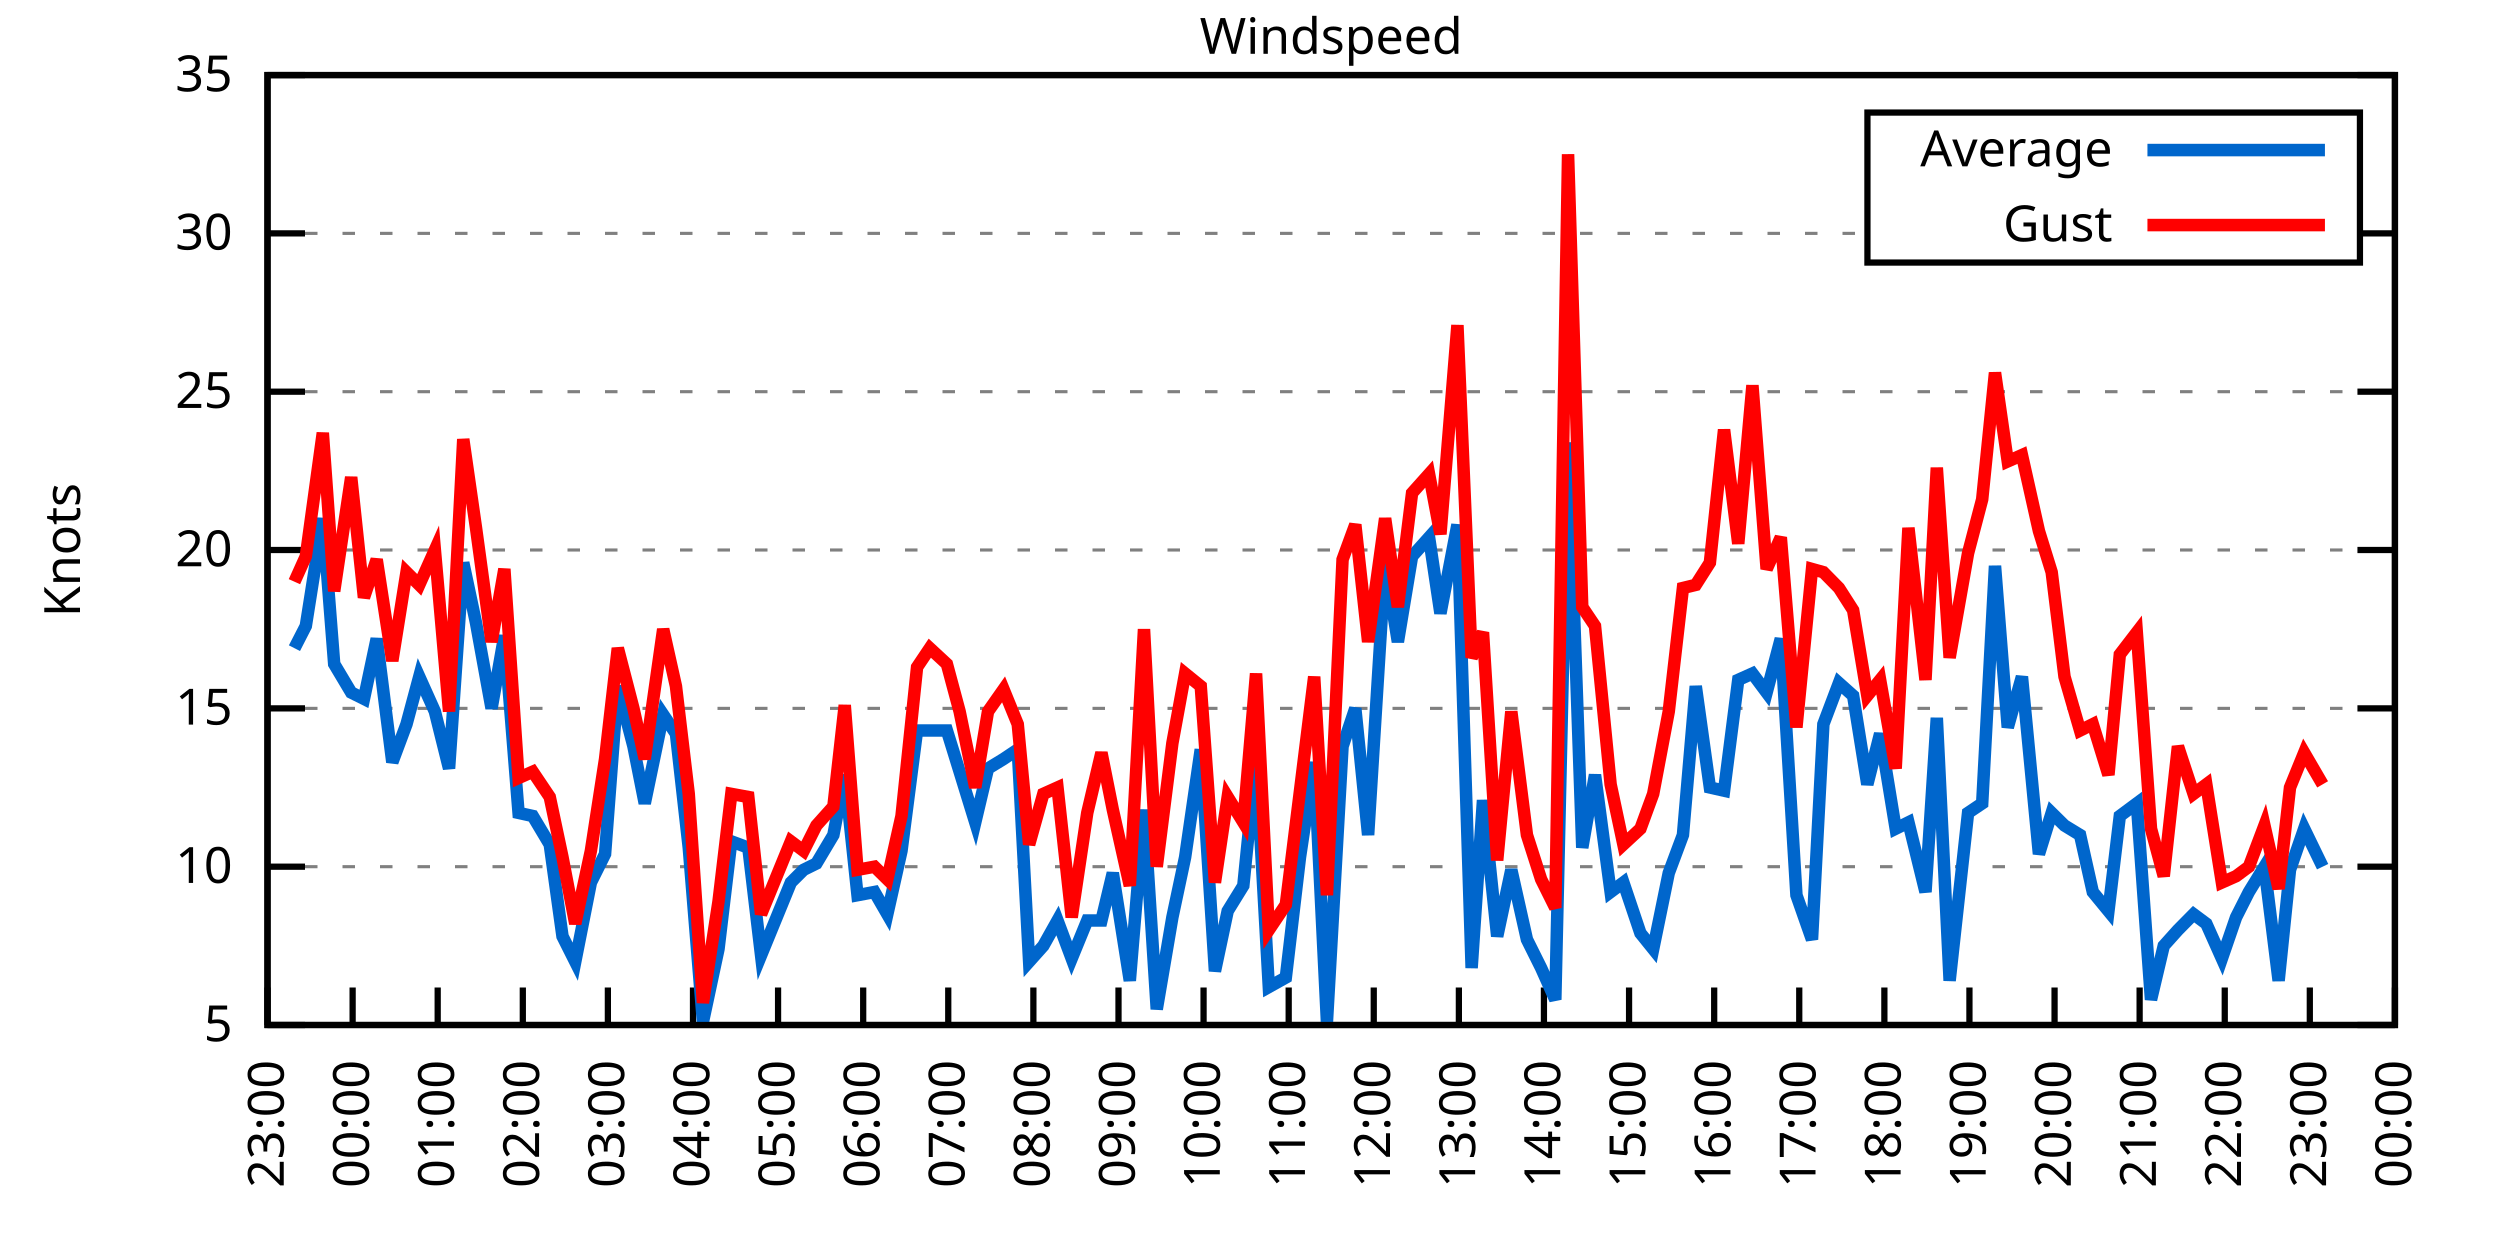
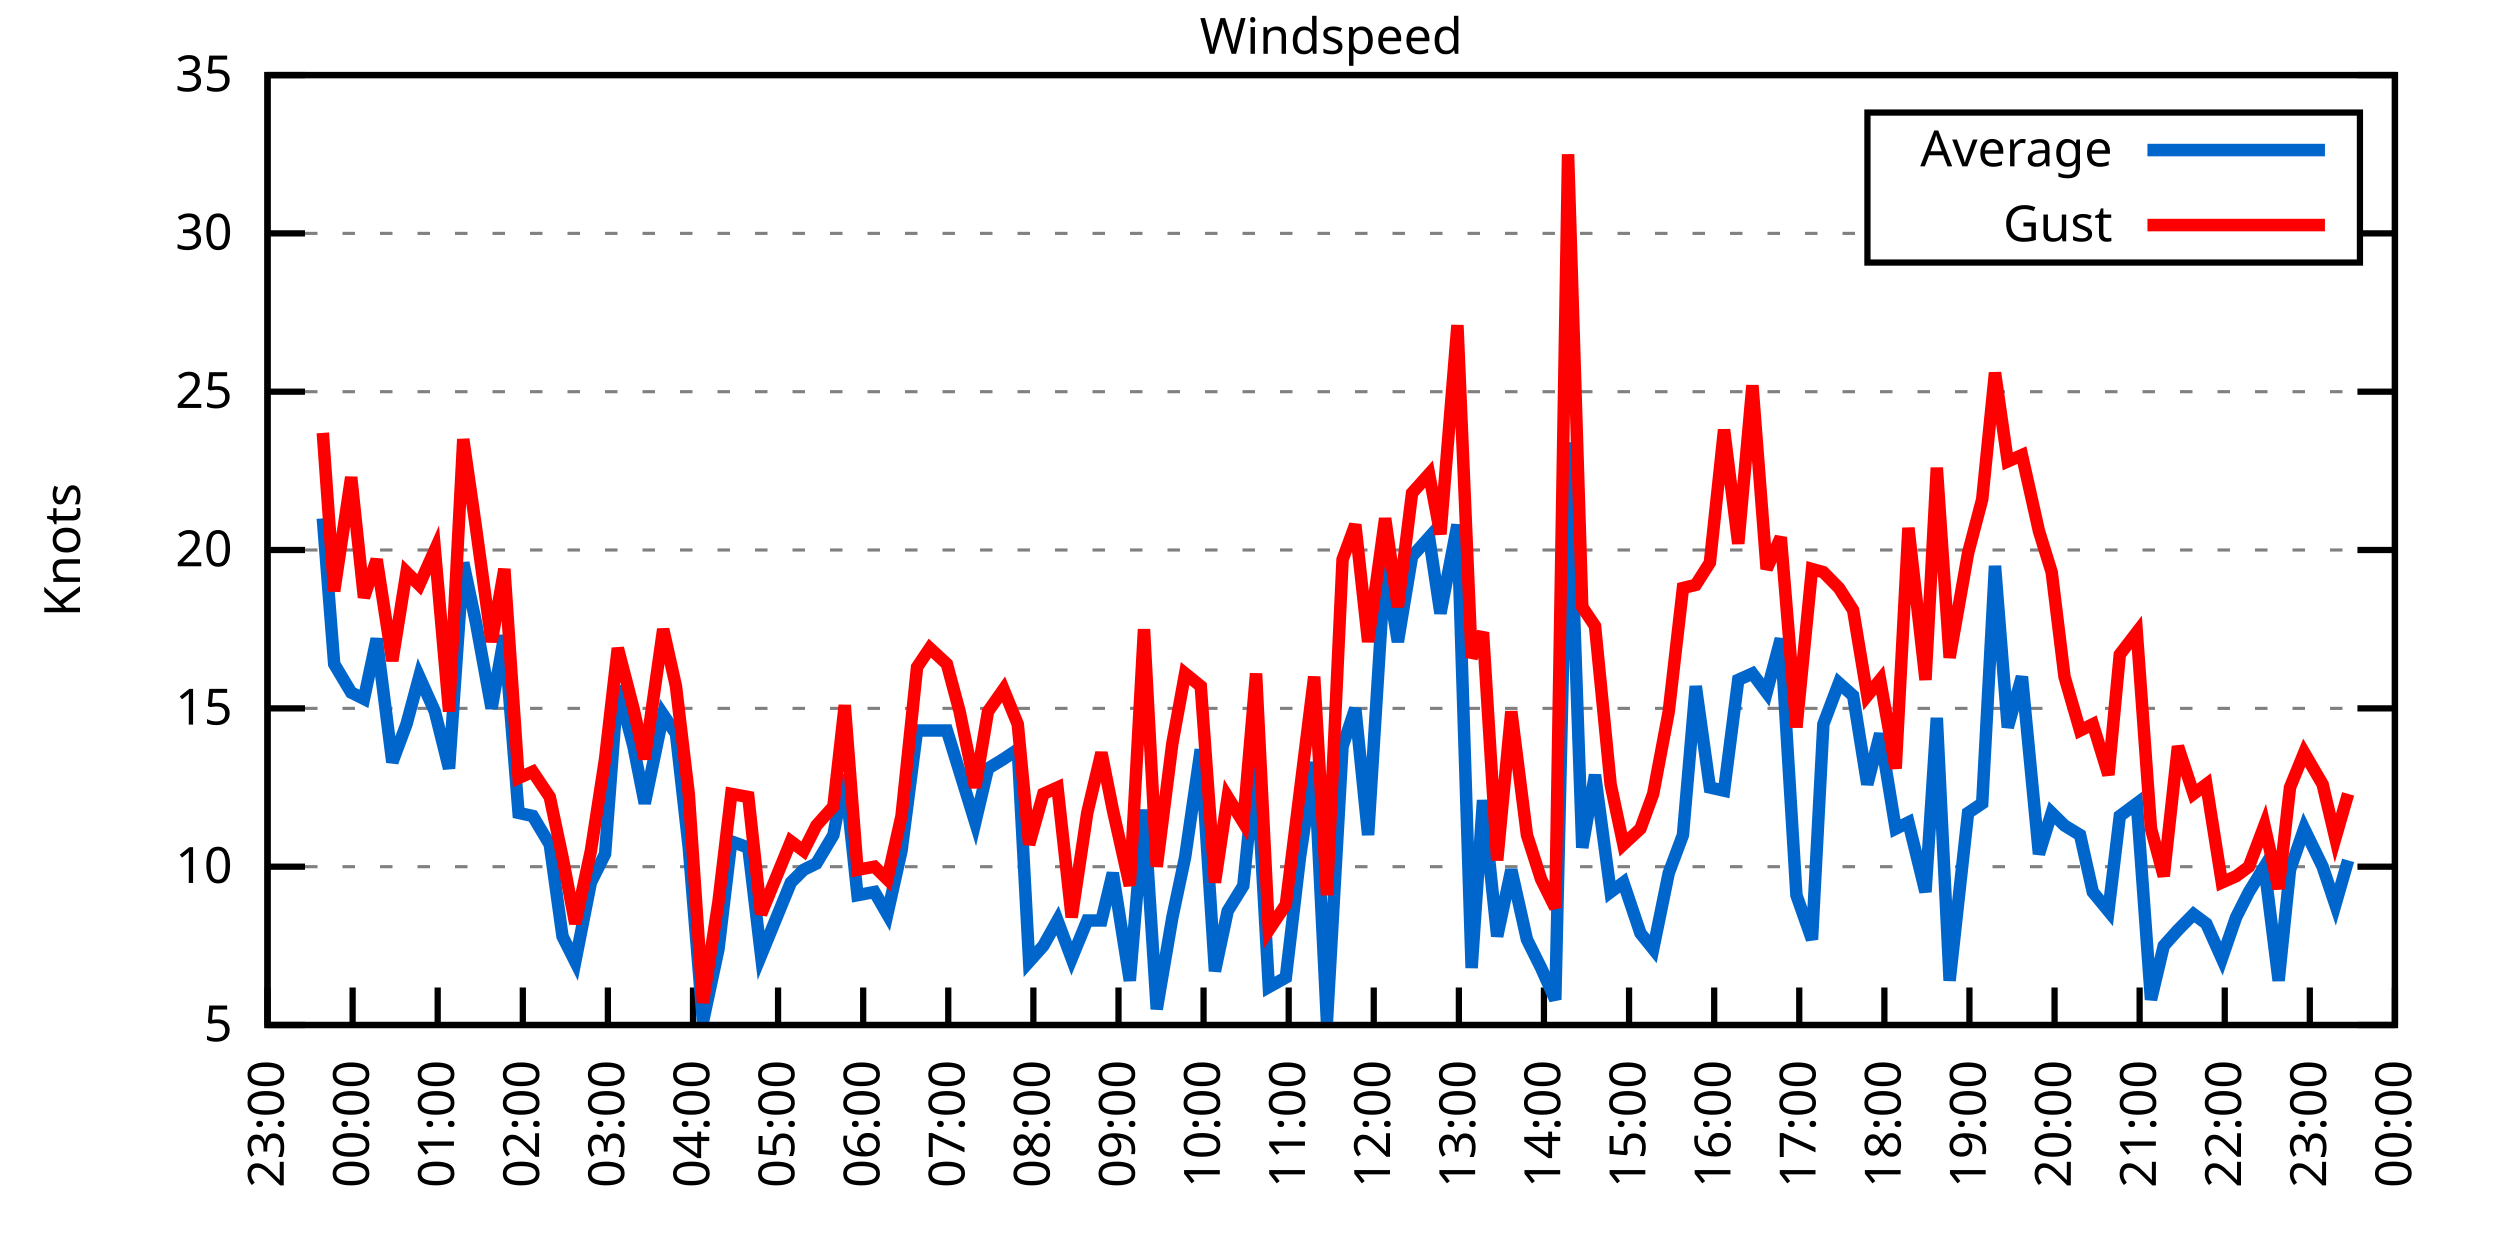
<svg xmlns="http://www.w3.org/2000/svg" xmlns:xlink="http://www.w3.org/1999/xlink" width="400" height="200" viewBox="0 0 400 200">
  <g id="gnuplot_canvas">
    <rect x="0" y="0" width="400" height="200" fill="none" />
    <defs>
      <circle id="gpDot" r="0.5" stroke-width="0.5" stroke="currentColor" />
      <path id="gpPt0" stroke-width="0.333" stroke="currentColor" d="M-1,0 h2 M0,-1 v2" />
      <path id="gpPt1" stroke-width="0.333" stroke="currentColor" d="M-1,-1 L1,1 M1,-1 L-1,1" />
      <path id="gpPt2" stroke-width="0.333" stroke="currentColor" d="M-1,0 L1,0 M0,-1 L0,1 M-1,-1 L1,1 M-1,1 L1,-1" />
      <rect id="gpPt3" stroke-width="0.333" stroke="currentColor" x="-1" y="-1" width="2" height="2" />
      <rect id="gpPt4" stroke-width="0.333" stroke="currentColor" fill="currentColor" x="-1" y="-1" width="2" height="2" />
      <circle id="gpPt5" stroke-width="0.333" stroke="currentColor" cx="0" cy="0" r="1" />
      <use xlink:href="#gpPt5" id="gpPt6" fill="currentColor" stroke="none" />
      <path id="gpPt7" stroke-width="0.333" stroke="currentColor" d="M0,-1.33 L-1.33,0.67 L1.33,0.67 z" />
      <use xlink:href="#gpPt7" id="gpPt8" fill="currentColor" stroke="none" />
      <use xlink:href="#gpPt7" id="gpPt9" stroke="currentColor" transform="rotate(180)" />
      <use xlink:href="#gpPt9" id="gpPt10" fill="currentColor" stroke="none" />
      <use xlink:href="#gpPt3" id="gpPt11" stroke="currentColor" transform="rotate(45)" />
      <use xlink:href="#gpPt11" id="gpPt12" fill="currentColor" stroke="none" />
      <path id="gpPt13" stroke-width="0.333" stroke="currentColor" d="M0,1.330 L1.265,0.411 L0.782,-1.067 L-0.782,-1.076 L-1.265,0.411 z" />
      <use xlink:href="#gpPt13" id="gpPt14" fill="currentColor" stroke="none" />
      <filter id="textbox" filterUnits="objectBoundingBox" x="0" y="0" height="1" width="1">
        <feFlood flood-color="white" flood-opacity="1" result="bgnd" />
        <feComposite in="SourceGraphic" in2="bgnd" operator="atop" />
      </filter>
      <filter id="greybox" filterUnits="objectBoundingBox" x="0" y="0" height="1" width="1">
        <feFlood flood-color="lightgrey" flood-opacity="1" result="grey" />
        <feComposite in="SourceGraphic" in2="grey" operator="atop" />
      </filter>
    </defs>
    <g fill="none" color="white" stroke="currentColor" stroke-width="1.00" stroke-linecap="butt" stroke-linejoin="miter">
</g>
    <g fill="none" color="black" stroke="currentColor" stroke-width="1.00" stroke-linecap="butt" stroke-linejoin="miter">
      <g stroke="none" shape-rendering="crispEdges">
        <polygon fill="rgb(255, 255, 255)" points="42.80,164.00 383.18,164.00 383.18,12.02 42.80,12.02 " />
      </g>
    </g>
    <g fill="none" color="black" stroke="currentColor" stroke-width="1.00" stroke-linecap="butt" stroke-linejoin="miter">
</g>
    <g fill="none" color="black" stroke="black" stroke-width="0.50" stroke-linecap="butt" stroke-linejoin="miter">
</g>
    <g fill="none" color="gray" stroke="currentColor" stroke-width="0.50" stroke-linecap="butt" stroke-linejoin="miter">
      <path stroke="gray" stroke-dasharray="2,4" class="gridline" d="M42.80,164.00 L383.19,164.00  " />
    </g>
    <g fill="none" color="gray" stroke="gray" stroke-width="1.00" stroke-linecap="butt" stroke-linejoin="miter">
</g>
    <g fill="none" color="black" stroke="currentColor" stroke-width="1.00" stroke-linecap="butt" stroke-linejoin="miter">
      <path stroke="black" d="M42.80,164.00 L48.80,164.00 M383.19,164.00 L377.19,164.00  " />
      <g transform="translate(37.20,166.60)" stroke="none" fill="black" font-family="Sans" font-size="8.00" text-anchor="end">
        <text>
          <tspan font-family="Sans"> 5</tspan>
        </text>
      </g>
    </g>
    <g fill="none" color="black" stroke="currentColor" stroke-width="1.00" stroke-linecap="butt" stroke-linejoin="miter">
</g>
    <g fill="none" color="black" stroke="black" stroke-width="0.50" stroke-linecap="butt" stroke-linejoin="miter">
</g>
    <g fill="none" color="gray" stroke="currentColor" stroke-width="0.50" stroke-linecap="butt" stroke-linejoin="miter">
      <path stroke="gray" stroke-dasharray="2,4" class="gridline" d="M42.80,138.67 L383.19,138.67  " />
    </g>
    <g fill="none" color="gray" stroke="gray" stroke-width="1.00" stroke-linecap="butt" stroke-linejoin="miter">
</g>
    <g fill="none" color="black" stroke="currentColor" stroke-width="1.00" stroke-linecap="butt" stroke-linejoin="miter">
      <path stroke="black" d="M42.80,138.67 L48.80,138.67 M383.19,138.67 L377.19,138.67  " />
      <g transform="translate(37.20,141.27)" stroke="none" fill="black" font-family="Sans" font-size="8.00" text-anchor="end">
        <text>
          <tspan font-family="Sans"> 10</tspan>
        </text>
      </g>
    </g>
    <g fill="none" color="black" stroke="currentColor" stroke-width="1.00" stroke-linecap="butt" stroke-linejoin="miter">
</g>
    <g fill="none" color="black" stroke="black" stroke-width="0.50" stroke-linecap="butt" stroke-linejoin="miter">
</g>
    <g fill="none" color="gray" stroke="currentColor" stroke-width="0.50" stroke-linecap="butt" stroke-linejoin="miter">
      <path stroke="gray" stroke-dasharray="2,4" class="gridline" d="M42.80,113.34 L383.19,113.34  " />
    </g>
    <g fill="none" color="gray" stroke="gray" stroke-width="1.00" stroke-linecap="butt" stroke-linejoin="miter">
</g>
    <g fill="none" color="black" stroke="currentColor" stroke-width="1.00" stroke-linecap="butt" stroke-linejoin="miter">
      <path stroke="black" d="M42.80,113.34 L48.80,113.34 M383.19,113.34 L377.19,113.34  " />
      <g transform="translate(37.20,115.94)" stroke="none" fill="black" font-family="Sans" font-size="8.00" text-anchor="end">
        <text>
          <tspan font-family="Sans"> 15</tspan>
        </text>
      </g>
    </g>
    <g fill="none" color="black" stroke="currentColor" stroke-width="1.00" stroke-linecap="butt" stroke-linejoin="miter">
</g>
    <g fill="none" color="black" stroke="black" stroke-width="0.50" stroke-linecap="butt" stroke-linejoin="miter">
</g>
    <g fill="none" color="gray" stroke="currentColor" stroke-width="0.50" stroke-linecap="butt" stroke-linejoin="miter">
      <path stroke="gray" stroke-dasharray="2,4" class="gridline" d="M42.80,88.00 L383.19,88.00  " />
    </g>
    <g fill="none" color="gray" stroke="gray" stroke-width="1.00" stroke-linecap="butt" stroke-linejoin="miter">
</g>
    <g fill="none" color="black" stroke="currentColor" stroke-width="1.00" stroke-linecap="butt" stroke-linejoin="miter">
      <path stroke="black" d="M42.80,88.00 L48.80,88.00 M383.19,88.00 L377.19,88.00  " />
      <g transform="translate(37.20,90.60)" stroke="none" fill="black" font-family="Sans" font-size="8.00" text-anchor="end">
        <text>
          <tspan font-family="Sans"> 20</tspan>
        </text>
      </g>
    </g>
    <g fill="none" color="black" stroke="currentColor" stroke-width="1.00" stroke-linecap="butt" stroke-linejoin="miter">
</g>
    <g fill="none" color="black" stroke="black" stroke-width="0.50" stroke-linecap="butt" stroke-linejoin="miter">
</g>
    <g fill="none" color="gray" stroke="currentColor" stroke-width="0.50" stroke-linecap="butt" stroke-linejoin="miter">
      <path stroke="gray" stroke-dasharray="2,4" class="gridline" d="M42.80,62.67 L383.19,62.67  " />
    </g>
    <g fill="none" color="gray" stroke="gray" stroke-width="1.00" stroke-linecap="butt" stroke-linejoin="miter">
</g>
    <g fill="none" color="black" stroke="currentColor" stroke-width="1.00" stroke-linecap="butt" stroke-linejoin="miter">
      <path stroke="black" d="M42.80,62.67 L48.80,62.67 M383.19,62.67 L377.19,62.67  " />
      <g transform="translate(37.20,65.27)" stroke="none" fill="black" font-family="Sans" font-size="8.00" text-anchor="end">
        <text>
          <tspan font-family="Sans"> 25</tspan>
        </text>
      </g>
    </g>
    <g fill="none" color="black" stroke="currentColor" stroke-width="1.00" stroke-linecap="butt" stroke-linejoin="miter">
</g>
    <g fill="none" color="black" stroke="black" stroke-width="0.50" stroke-linecap="butt" stroke-linejoin="miter">
</g>
    <g fill="none" color="gray" stroke="currentColor" stroke-width="0.50" stroke-linecap="butt" stroke-linejoin="miter">
      <path stroke="gray" stroke-dasharray="2,4" class="gridline" d="M42.80,37.34 L298.79,37.34 M377.59,37.34 L383.19,37.34  " />
    </g>
    <g fill="none" color="gray" stroke="gray" stroke-width="1.00" stroke-linecap="butt" stroke-linejoin="miter">
</g>
    <g fill="none" color="black" stroke="currentColor" stroke-width="1.00" stroke-linecap="butt" stroke-linejoin="miter">
      <path stroke="black" d="M42.80,37.34 L48.80,37.34 M383.19,37.34 L377.19,37.34  " />
      <g transform="translate(37.20,39.94)" stroke="none" fill="black" font-family="Sans" font-size="8.00" text-anchor="end">
        <text>
          <tspan font-family="Sans"> 30</tspan>
        </text>
      </g>
    </g>
    <g fill="none" color="black" stroke="currentColor" stroke-width="1.00" stroke-linecap="butt" stroke-linejoin="miter">
</g>
    <g fill="none" color="black" stroke="black" stroke-width="0.50" stroke-linecap="butt" stroke-linejoin="miter">
</g>
    <g fill="none" color="gray" stroke="currentColor" stroke-width="0.50" stroke-linecap="butt" stroke-linejoin="miter">
      <path stroke="gray" stroke-dasharray="2,4" class="gridline" d="M42.80,12.01 L383.19,12.01  " />
    </g>
    <g fill="none" color="gray" stroke="gray" stroke-width="1.00" stroke-linecap="butt" stroke-linejoin="miter">
</g>
    <g fill="none" color="black" stroke="currentColor" stroke-width="1.00" stroke-linecap="butt" stroke-linejoin="miter">
      <path stroke="black" d="M42.80,12.01 L48.80,12.01 M383.19,12.01 L377.19,12.01  " />
      <g transform="translate(37.20,14.61)" stroke="none" fill="black" font-family="Sans" font-size="8.00" text-anchor="end">
        <text>
          <tspan font-family="Sans"> 35</tspan>
        </text>
      </g>
    </g>
    <g fill="none" color="black" stroke="currentColor" stroke-width="1.00" stroke-linecap="butt" stroke-linejoin="miter">
      <path stroke="black" d="M42.80,164.00 L42.80,158.00  " />
      <g transform="translate(45.40,169.60) rotate(270.00)" stroke="none" fill="black" font-family="Sans" font-size="8.00" text-anchor="end">
        <text>
          <tspan font-family="Sans">23:00</tspan>
        </text>
      </g>
    </g>
    <g fill="none" color="black" stroke="currentColor" stroke-width="1.00" stroke-linecap="butt" stroke-linejoin="miter">
      <path stroke="black" d="M56.42,164.00 L56.42,158.00  " />
      <g transform="translate(59.02,169.60) rotate(270.00)" stroke="none" fill="black" font-family="Sans" font-size="8.00" text-anchor="end">
        <text>
          <tspan font-family="Sans">00:00</tspan>
        </text>
      </g>
    </g>
    <g fill="none" color="black" stroke="currentColor" stroke-width="1.00" stroke-linecap="butt" stroke-linejoin="miter">
      <path stroke="black" d="M70.03,164.00 L70.03,158.00  " />
      <g transform="translate(72.63,169.60) rotate(270.00)" stroke="none" fill="black" font-family="Sans" font-size="8.00" text-anchor="end">
        <text>
          <tspan font-family="Sans">01:00</tspan>
        </text>
      </g>
    </g>
    <g fill="none" color="black" stroke="currentColor" stroke-width="1.00" stroke-linecap="butt" stroke-linejoin="miter">
      <path stroke="black" d="M83.65,164.00 L83.65,158.00  " />
      <g transform="translate(86.25,169.60) rotate(270.00)" stroke="none" fill="black" font-family="Sans" font-size="8.00" text-anchor="end">
        <text>
          <tspan font-family="Sans">02:00</tspan>
        </text>
      </g>
    </g>
    <g fill="none" color="black" stroke="currentColor" stroke-width="1.00" stroke-linecap="butt" stroke-linejoin="miter">
      <path stroke="black" d="M97.26,164.00 L97.26,158.00  " />
      <g transform="translate(99.86,169.60) rotate(270.00)" stroke="none" fill="black" font-family="Sans" font-size="8.00" text-anchor="end">
        <text>
          <tspan font-family="Sans">03:00</tspan>
        </text>
      </g>
    </g>
    <g fill="none" color="black" stroke="currentColor" stroke-width="1.00" stroke-linecap="butt" stroke-linejoin="miter">
      <path stroke="black" d="M110.88,164.00 L110.88,158.00  " />
      <g transform="translate(113.48,169.60) rotate(270.00)" stroke="none" fill="black" font-family="Sans" font-size="8.00" text-anchor="end">
        <text>
          <tspan font-family="Sans">04:00</tspan>
        </text>
      </g>
    </g>
    <g fill="none" color="black" stroke="currentColor" stroke-width="1.00" stroke-linecap="butt" stroke-linejoin="miter">
      <path stroke="black" d="M124.49,164.00 L124.49,158.00  " />
      <g transform="translate(127.09,169.60) rotate(270.00)" stroke="none" fill="black" font-family="Sans" font-size="8.00" text-anchor="end">
        <text>
          <tspan font-family="Sans">05:00</tspan>
        </text>
      </g>
    </g>
    <g fill="none" color="black" stroke="currentColor" stroke-width="1.00" stroke-linecap="butt" stroke-linejoin="miter">
      <path stroke="black" d="M138.11,164.00 L138.11,158.00  " />
      <g transform="translate(140.71,169.60) rotate(270.00)" stroke="none" fill="black" font-family="Sans" font-size="8.00" text-anchor="end">
        <text>
          <tspan font-family="Sans">06:00</tspan>
        </text>
      </g>
    </g>
    <g fill="none" color="black" stroke="currentColor" stroke-width="1.00" stroke-linecap="butt" stroke-linejoin="miter">
      <path stroke="black" d="M151.72,164.00 L151.72,158.00  " />
      <g transform="translate(154.32,169.60) rotate(270.00)" stroke="none" fill="black" font-family="Sans" font-size="8.00" text-anchor="end">
        <text>
          <tspan font-family="Sans">07:00</tspan>
        </text>
      </g>
    </g>
    <g fill="none" color="black" stroke="currentColor" stroke-width="1.00" stroke-linecap="butt" stroke-linejoin="miter">
      <path stroke="black" d="M165.34,164.00 L165.34,158.00  " />
      <g transform="translate(167.94,169.60) rotate(270.00)" stroke="none" fill="black" font-family="Sans" font-size="8.00" text-anchor="end">
        <text>
          <tspan font-family="Sans">08:00</tspan>
        </text>
      </g>
    </g>
    <g fill="none" color="black" stroke="currentColor" stroke-width="1.00" stroke-linecap="butt" stroke-linejoin="miter">
      <path stroke="black" d="M178.96,164.00 L178.96,158.00  " />
      <g transform="translate(181.56,169.60) rotate(270.00)" stroke="none" fill="black" font-family="Sans" font-size="8.00" text-anchor="end">
        <text>
          <tspan font-family="Sans">09:00</tspan>
        </text>
      </g>
    </g>
    <g fill="none" color="black" stroke="currentColor" stroke-width="1.00" stroke-linecap="butt" stroke-linejoin="miter">
      <path stroke="black" d="M192.57,164.00 L192.57,158.00  " />
      <g transform="translate(195.17,169.60) rotate(270.00)" stroke="none" fill="black" font-family="Sans" font-size="8.00" text-anchor="end">
        <text>
          <tspan font-family="Sans">10:00</tspan>
        </text>
      </g>
    </g>
    <g fill="none" color="black" stroke="currentColor" stroke-width="1.00" stroke-linecap="butt" stroke-linejoin="miter">
      <path stroke="black" d="M206.19,164.00 L206.19,158.00  " />
      <g transform="translate(208.79,169.60) rotate(270.00)" stroke="none" fill="black" font-family="Sans" font-size="8.00" text-anchor="end">
        <text>
          <tspan font-family="Sans">11:00</tspan>
        </text>
      </g>
    </g>
    <g fill="none" color="black" stroke="currentColor" stroke-width="1.00" stroke-linecap="butt" stroke-linejoin="miter">
      <path stroke="black" d="M219.80,164.00 L219.80,158.00  " />
      <g transform="translate(222.40,169.60) rotate(270.00)" stroke="none" fill="black" font-family="Sans" font-size="8.00" text-anchor="end">
        <text>
          <tspan font-family="Sans">12:00</tspan>
        </text>
      </g>
    </g>
    <g fill="none" color="black" stroke="currentColor" stroke-width="1.00" stroke-linecap="butt" stroke-linejoin="miter">
      <path stroke="black" d="M233.42,164.00 L233.42,158.00  " />
      <g transform="translate(236.02,169.60) rotate(270.00)" stroke="none" fill="black" font-family="Sans" font-size="8.00" text-anchor="end">
        <text>
          <tspan font-family="Sans">13:00</tspan>
        </text>
      </g>
    </g>
    <g fill="none" color="black" stroke="currentColor" stroke-width="1.00" stroke-linecap="butt" stroke-linejoin="miter">
      <path stroke="black" d="M247.03,164.00 L247.03,158.00  " />
      <g transform="translate(249.63,169.60) rotate(270.00)" stroke="none" fill="black" font-family="Sans" font-size="8.00" text-anchor="end">
        <text>
          <tspan font-family="Sans">14:00</tspan>
        </text>
      </g>
    </g>
    <g fill="none" color="black" stroke="currentColor" stroke-width="1.00" stroke-linecap="butt" stroke-linejoin="miter">
      <path stroke="black" d="M260.65,164.00 L260.65,158.00  " />
      <g transform="translate(263.25,169.60) rotate(270.00)" stroke="none" fill="black" font-family="Sans" font-size="8.00" text-anchor="end">
        <text>
          <tspan font-family="Sans">15:00</tspan>
        </text>
      </g>
    </g>
    <g fill="none" color="black" stroke="currentColor" stroke-width="1.00" stroke-linecap="butt" stroke-linejoin="miter">
      <path stroke="black" d="M274.27,164.00 L274.27,158.00  " />
      <g transform="translate(276.87,169.60) rotate(270.00)" stroke="none" fill="black" font-family="Sans" font-size="8.00" text-anchor="end">
        <text>
          <tspan font-family="Sans">16:00</tspan>
        </text>
      </g>
    </g>
    <g fill="none" color="black" stroke="currentColor" stroke-width="1.00" stroke-linecap="butt" stroke-linejoin="miter">
      <path stroke="black" d="M287.88,164.00 L287.88,158.00  " />
      <g transform="translate(290.48,169.60) rotate(270.00)" stroke="none" fill="black" font-family="Sans" font-size="8.00" text-anchor="end">
        <text>
          <tspan font-family="Sans">17:00</tspan>
        </text>
      </g>
    </g>
    <g fill="none" color="black" stroke="currentColor" stroke-width="1.00" stroke-linecap="butt" stroke-linejoin="miter">
      <path stroke="black" d="M301.50,164.00 L301.50,158.00  " />
      <g transform="translate(304.10,169.60) rotate(270.00)" stroke="none" fill="black" font-family="Sans" font-size="8.00" text-anchor="end">
        <text>
          <tspan font-family="Sans">18:00</tspan>
        </text>
      </g>
    </g>
    <g fill="none" color="black" stroke="currentColor" stroke-width="1.00" stroke-linecap="butt" stroke-linejoin="miter">
      <path stroke="black" d="M315.11,164.00 L315.11,158.00  " />
      <g transform="translate(317.71,169.60) rotate(270.00)" stroke="none" fill="black" font-family="Sans" font-size="8.00" text-anchor="end">
        <text>
          <tspan font-family="Sans">19:00</tspan>
        </text>
      </g>
    </g>
    <g fill="none" color="black" stroke="currentColor" stroke-width="1.00" stroke-linecap="butt" stroke-linejoin="miter">
      <path stroke="black" d="M328.73,164.00 L328.73,158.00  " />
      <g transform="translate(331.33,169.60) rotate(270.00)" stroke="none" fill="black" font-family="Sans" font-size="8.00" text-anchor="end">
        <text>
          <tspan font-family="Sans">20:00</tspan>
        </text>
      </g>
    </g>
    <g fill="none" color="black" stroke="currentColor" stroke-width="1.00" stroke-linecap="butt" stroke-linejoin="miter">
      <path stroke="black" d="M342.34,164.00 L342.34,158.00  " />
      <g transform="translate(344.94,169.60) rotate(270.00)" stroke="none" fill="black" font-family="Sans" font-size="8.00" text-anchor="end">
        <text>
          <tspan font-family="Sans">21:00</tspan>
        </text>
      </g>
    </g>
    <g fill="none" color="black" stroke="currentColor" stroke-width="1.00" stroke-linecap="butt" stroke-linejoin="miter">
      <path stroke="black" d="M355.96,164.00 L355.96,158.00  " />
      <g transform="translate(358.56,169.60) rotate(270.00)" stroke="none" fill="black" font-family="Sans" font-size="8.00" text-anchor="end">
        <text>
          <tspan font-family="Sans">22:00</tspan>
        </text>
      </g>
    </g>
    <g fill="none" color="black" stroke="currentColor" stroke-width="1.00" stroke-linecap="butt" stroke-linejoin="miter">
      <path stroke="black" d="M369.57,164.00 L369.57,158.00  " />
      <g transform="translate(372.17,169.60) rotate(270.00)" stroke="none" fill="black" font-family="Sans" font-size="8.00" text-anchor="end">
        <text>
          <tspan font-family="Sans">23:00</tspan>
        </text>
      </g>
    </g>
    <g fill="none" color="black" stroke="currentColor" stroke-width="1.00" stroke-linecap="butt" stroke-linejoin="miter">
      <path stroke="black" d="M383.19,164.00 L383.19,158.00  " />
      <g transform="translate(385.79,169.60) rotate(270.00)" stroke="none" fill="black" font-family="Sans" font-size="8.00" text-anchor="end">
        <text>
          <tspan font-family="Sans">00:00</tspan>
        </text>
      </g>
    </g>
    <g fill="none" color="black" stroke="currentColor" stroke-width="1.00" stroke-linecap="butt" stroke-linejoin="miter">
</g>
    <g fill="none" color="black" stroke="currentColor" stroke-width="1.00" stroke-linecap="butt" stroke-linejoin="miter">
      <path stroke="black" d="M42.80,12.01 L42.80,164.00 L383.19,164.00 L383.19,12.01 L42.80,12.01 Z  " />
    </g>
    <g fill="none" color="black" stroke="currentColor" stroke-width="1.00" stroke-linecap="butt" stroke-linejoin="miter">
</g>
    <g fill="none" color="black" stroke="currentColor" stroke-width="1.00" stroke-linecap="butt" stroke-linejoin="miter">
      <path stroke="black" d="M298.79,42.01 L298.79,18.01 L377.59,18.01 L377.59,42.01 L298.79,42.01 Z  " />
    </g>
    <g id="Windspeed_plot_1">
      <g fill="none" color="white" stroke="black" stroke-width="2.00" stroke-linecap="butt" stroke-linejoin="miter">
</g>
      <g fill="none" color="black" stroke="currentColor" stroke-width="2.00" stroke-linecap="butt" stroke-linejoin="miter">
        <g transform="translate(337.99,26.61)" stroke="none" fill="black" font-family="Sans" font-size="8.00" text-anchor="end">
          <text>
            <tspan font-family="Sans">Average</tspan>
          </text>
        </g>
      </g>
      <g fill="none" color="black" stroke="currentColor" stroke-width="2.00" stroke-linecap="butt" stroke-linejoin="miter">
-         <path stroke="rgb(  0, 102, 204)" d="M343.59,24.01 L371.99,24.01 M47.11,103.71 L48.93,100.16 L51.65,82.94 L53.47,106.24 L56.19,110.80 L58.23,111.82   L60.27,102.19 L62.77,121.95 L65.04,115.87 L67.08,108.27 L69.58,113.84 L71.85,122.96 L74.12,90.03 L76.16,99.66   L78.65,113.34 L80.70,101.68 L82.97,130.06 L85.24,130.56 L87.96,135.12 L90.00,149.81 L92.04,153.87 L94.54,141.20   L96.81,136.64 L98.85,109.79 L101.35,119.42 L103.16,128.54 L106.11,114.35 L108.15,117.39 L110.20,135.63 L112.47,163.49   L114.96,151.84 L117.01,134.62 L119.73,135.63 L121.77,152.85 L126.54,141.20 L128.58,139.17 L130.62,138.16 L133.34,133.60   L135.16,123.98 L137.20,143.23 L139.92,142.72 L141.97,146.27 L144.24,136.14 L146.73,116.88 L148.77,116.88 L151.50,116.88   L153.54,123.47 L156.04,131.58 L158.08,122.96 L160.57,121.44 L162.84,119.92 L164.66,153.87 L166.93,151.33 L169.20,147.28   L171.47,153.36 L173.96,147.28 L176.23,147.28 L178.05,139.68 L180.77,156.91 L183.04,129.55 L185.08,161.47 L187.58,146.77   L189.62,137.15 L192.12,119.92 L194.39,155.39 L196.43,145.76 L198.93,141.71 L200.97,121.44 L203.01,157.92 L205.73,156.40   L208.00,137.15 L210.27,121.95 L212.31,163.49 L214.81,119.42 L216.85,113.34 L218.90,133.60 L221.62,90.03 L223.66,102.70   L225.93,89.02 L228.65,85.98 L230.47,98.14 L233.19,83.95 L235.46,154.88 L237.28,128.03 L239.55,149.81 L241.81,139.17   L244.31,150.32 L246.58,154.88 L248.85,159.95 L250.89,70.78 L253.16,135.63 L255.20,123.98 L257.70,142.72 L259.74,141.20   L262.47,149.31 L264.51,151.84 L267.00,139.68 L269.27,133.60 L271.32,109.79 L273.58,126.00 L275.85,126.51 L278.12,108.78   L280.39,107.76 L282.66,110.80 L284.93,102.19 L287.43,143.23 L289.92,150.32 L291.74,115.87 L294.23,109.28 L296.50,111.31   L298.77,125.50 L300.82,117.39 L303.31,132.59 L305.35,131.58 L308.08,142.72 L309.89,114.86 L311.94,156.91 L314.89,130.06   L317.15,128.54 L319.20,90.54 L321.24,116.38 L323.51,108.27 L326.23,136.64 L328.27,130.06 L330.32,132.08 L332.81,133.60   L334.85,142.72 L337.35,145.76 L339.17,130.56 L341.89,128.54 L344.16,159.95 L346.20,151.33 L348.47,148.80 L350.97,146.27   L353.01,147.79 L355.50,153.36 L357.77,146.77 L359.82,142.72 L362.31,138.67 L364.58,156.91 L366.40,139.17 L368.67,132.59   L371.62,138.67  " />
+         <path stroke="rgb(  0, 102, 204)" d="M343.59,24.01 L371.99,24.01 M51.65,82.94 L53.47,106.24 L56.19,110.80 L58.23,111.82 L60.27,102.19 L62.77,121.95   L65.04,115.87 L67.08,108.27 L69.58,113.84 L71.85,122.96 L74.12,90.03 L76.16,99.66 L78.65,113.34 L80.70,101.68   L82.97,130.06 L85.24,130.56 L87.96,135.12 L90.00,149.81 L92.04,153.87 L94.54,141.20 L96.81,136.64 L98.85,109.79   L101.35,119.42 L103.16,128.54 L106.11,114.35 L108.15,117.39 L110.20,135.63 L112.47,163.49 L114.96,151.84 L117.01,134.62   L119.73,135.63 L121.77,152.85 L126.54,141.20 L128.58,139.17 L130.62,138.16 L133.34,133.60 L135.16,123.98 L137.20,143.23   L139.92,142.72 L141.97,146.27 L144.24,136.14 L146.73,116.88 L148.77,116.88 L151.50,116.88 L153.54,123.47 L156.04,131.58   L158.08,122.96 L160.57,121.44 L162.84,119.92 L164.66,153.87 L166.93,151.33 L169.20,147.28 L171.47,153.36 L173.96,147.28   L176.23,147.28 L178.05,139.68 L180.77,156.91 L183.04,129.55 L185.08,161.47 L187.58,146.77 L189.62,137.15 L192.12,119.92   L194.39,155.39 L196.43,145.76 L198.93,141.71 L200.97,121.44 L203.01,157.92 L205.73,156.40 L208.00,137.15 L210.27,121.95   L212.31,163.49 L214.81,119.42 L216.85,113.34 L218.90,133.60 L221.62,90.03 L223.66,102.70 L225.93,89.02 L228.65,85.98   L230.47,98.14 L233.19,83.95 L235.46,154.88 L237.28,128.03 L239.55,149.81 L241.81,139.17 L244.31,150.32 L246.58,154.88   L248.85,159.95 L250.89,70.78 L253.16,135.63 L255.20,123.98 L257.70,142.72 L259.74,141.20 L262.47,149.31 L264.51,151.84   L267.00,139.68 L269.27,133.60 L271.32,109.79 L273.58,126.00 L275.85,126.51 L278.12,108.78 L280.39,107.76 L282.66,110.80   L284.93,102.19 L287.43,143.23 L289.92,150.32 L291.74,115.87 L294.23,109.28 L296.50,111.31 L298.77,125.50 L300.82,117.39   L303.31,132.59 L305.35,131.58 L308.08,142.72 L309.89,114.86 L311.94,156.91 L314.89,130.06 L317.15,128.54 L319.20,90.54   L321.24,116.38 L323.51,108.27 L326.23,136.64 L328.27,130.06 L330.32,132.08 L332.81,133.60 L334.85,142.72 L337.35,145.76   L339.17,130.56 L341.89,128.54 L344.16,159.95 L346.20,151.33 L348.47,148.80 L350.97,146.27 L353.01,147.79 L355.50,153.36   L357.77,146.77 L359.82,142.72 L362.31,138.67 L364.58,156.91 L366.40,139.17 L368.67,132.59 L371.62,138.67 L373.66,144.75   L375.70,137.66  " />
      </g>
    </g>
    <g id="Windspeed_plot_2">
      <g fill="none" color="black" stroke="currentColor" stroke-width="2.00" stroke-linecap="butt" stroke-linejoin="miter">
        <g transform="translate(337.99,38.61)" stroke="none" fill="black" font-family="Sans" font-size="8.00" text-anchor="end">
          <text>
            <tspan font-family="Sans">Gust</tspan>
          </text>
        </g>
      </g>
      <g fill="none" color="black" stroke="currentColor" stroke-width="2.00" stroke-linecap="butt" stroke-linejoin="miter">
-         <path stroke="rgb(255,   0,   0)" d="M343.59,36.01 L371.99,36.01 M47.11,93.07 L48.93,89.02 L51.65,69.26 L53.47,94.59 L56.19,76.35 L58.23,95.60   L60.27,89.52 L62.77,105.74 L65.04,91.55 L67.08,93.58 L69.58,88.00 L71.85,113.84 L74.12,70.27 L76.16,84.46   L78.65,102.70 L80.70,91.04 L82.97,124.48 L85.24,123.47 L87.96,127.52 L90.00,137.15 L92.04,147.79 L94.54,136.14   L96.81,121.44 L98.85,103.71 L101.35,113.34 L103.16,121.44 L106.11,100.67 L108.15,109.79 L110.20,127.02 L112.47,160.45   L114.96,144.24 L117.01,127.02 L119.73,127.52 L121.77,146.27 L126.54,134.62 L128.58,136.14 L130.62,132.08 L133.34,129.04   L135.16,112.83 L137.20,139.17 L139.92,138.67 L141.97,140.69 L144.24,130.56 L146.73,106.75 L148.77,103.71 L151.50,106.24   L153.54,113.84 L156.04,126.00 L158.08,113.84 L160.57,110.30 L162.84,115.87 L164.66,135.12 L166.93,127.02 L169.20,126.00   L171.47,146.77 L173.96,130.06 L176.23,120.43 L178.05,129.55 L180.77,141.71 L183.04,100.67 L185.08,138.67 L187.58,118.91   L189.62,107.76 L192.12,109.79 L194.39,141.20 L196.43,127.52 L198.93,131.58 L200.97,107.76 L203.01,148.80 L205.73,144.75   L208.00,126.51 L210.27,108.27 L212.31,143.23 L214.81,89.52 L216.85,83.95 L218.90,102.70 L221.62,82.94 L223.66,97.12   L225.93,78.89 L228.65,75.85 L230.47,85.47 L233.19,52.03 L235.46,105.23 L237.28,101.18 L239.55,137.66 L241.81,113.84   L244.31,133.60 L246.58,140.69 L248.85,145.25 L250.89,24.68 L253.16,97.12 L255.20,100.16 L257.70,125.50 L259.74,135.12   L262.47,132.59 L264.51,127.02 L267.00,113.84 L269.27,94.08 L271.32,93.58 L273.58,90.03 L275.85,68.75 L278.12,86.99   L280.39,61.66 L282.66,91.04 L284.93,85.98 L287.43,116.38 L289.92,91.04 L291.74,91.55 L294.23,94.08 L296.50,97.63   L298.77,111.31 L300.82,108.78 L303.31,122.96 L305.35,84.46 L308.08,108.78 L309.89,74.83 L311.94,105.23 L314.89,88.51   L317.15,79.90 L319.20,59.63 L321.24,73.82 L323.51,72.81 L326.23,84.97 L328.27,91.55 L330.32,108.27 L332.81,116.88   L334.85,115.87 L337.35,123.98 L339.17,104.72 L341.89,101.18 L344.16,132.59 L346.20,140.19 L348.47,119.42 L350.97,127.02   L353.01,125.50 L355.50,141.20 L357.77,140.19 L359.82,138.67 L362.31,132.08 L364.58,142.21 L366.40,126.00 L368.67,120.43   L371.62,125.50  " />
+         <path stroke="rgb(255,   0,   0)" d="M343.59,36.01 L371.99,36.01 M51.65,69.26 L53.47,94.59 L56.19,76.35 L58.23,95.60 L60.27,89.52 L62.77,105.74   L65.04,91.55 L67.08,93.58 L69.58,88.00 L71.85,113.84 L74.12,70.27 L76.16,84.46 L78.65,102.70 L80.70,91.04   L82.97,124.48 L85.24,123.47 L87.96,127.52 L90.00,137.15 L92.04,147.79 L94.54,136.14 L96.81,121.44 L98.85,103.71   L101.35,113.34 L103.16,121.44 L106.11,100.67 L108.15,109.79 L110.20,127.02 L112.47,160.45 L114.96,144.24 L117.01,127.02   L119.73,127.52 L121.77,146.27 L126.54,134.62 L128.58,136.14 L130.62,132.08 L133.34,129.04 L135.16,112.83 L137.20,139.17   L139.92,138.67 L141.97,140.69 L144.24,130.56 L146.73,106.75 L148.77,103.71 L151.50,106.24 L153.54,113.84 L156.04,126.00   L158.08,113.84 L160.57,110.30 L162.84,115.87 L164.66,135.12 L166.93,127.02 L169.20,126.00 L171.47,146.77 L173.96,130.06   L176.23,120.43 L178.05,129.55 L180.77,141.71 L183.04,100.67 L185.08,138.67 L187.58,118.91 L189.62,107.76 L192.12,109.79   L194.39,141.20 L196.43,127.52 L198.93,131.58 L200.97,107.76 L203.01,148.80 L205.73,144.75 L208.00,126.51 L210.27,108.27   L212.31,143.23 L214.81,89.52 L216.85,83.95 L218.90,102.70 L221.62,82.94 L223.66,97.12 L225.93,78.89 L228.65,75.85   L230.47,85.47 L233.19,52.03 L235.46,105.23 L237.28,101.18 L239.55,137.66 L241.81,113.84 L244.31,133.60 L246.58,140.69   L248.85,145.25 L250.89,24.68 L253.16,97.12 L255.20,100.16 L257.70,125.50 L259.74,135.12 L262.47,132.59 L264.51,127.02   L267.00,113.84 L269.27,94.08 L271.32,93.58 L273.58,90.03 L275.85,68.75 L278.12,86.99 L280.39,61.66 L282.66,91.04   L284.93,85.98 L287.43,116.38 L289.92,91.04 L291.74,91.55 L294.23,94.08 L296.50,97.63 L298.77,111.31 L300.82,108.78   L303.31,122.96 L305.35,84.46 L308.08,108.78 L309.89,74.83 L311.94,105.23 L314.89,88.51 L317.15,79.90 L319.20,59.63   L321.24,73.82 L323.51,72.81 L326.23,84.97 L328.27,91.55 L330.32,108.27 L332.81,116.88 L334.85,115.87 L337.35,123.98   L339.17,104.72 L341.89,101.18 L344.16,132.59 L346.20,140.19 L348.47,119.42 L350.97,127.02 L353.01,125.50 L355.50,141.20   L357.77,140.19 L359.82,138.67 L362.31,132.08 L364.58,142.21 L366.40,126.00 L368.67,120.43 L371.62,125.50 L373.66,134.11   L375.70,127.02  " />
      </g>
    </g>
    <g fill="none" color="black" stroke="currentColor" stroke-width="2.00" stroke-linecap="butt" stroke-linejoin="miter">
</g>
    <g fill="none" color="black" stroke="black" stroke-width="1.00" stroke-linecap="butt" stroke-linejoin="miter">
</g>
    <g fill="none" color="black" stroke="currentColor" stroke-width="1.00" stroke-linecap="butt" stroke-linejoin="miter">
      <path stroke="black" d="M42.80,12.01 L42.80,164.00 L383.19,164.00 L383.19,12.01 L42.80,12.01 Z  " />
      <g transform="translate(12.80,88.01) rotate(270.00)" stroke="none" fill="black" font-family="Sans" font-size="8.00" text-anchor="middle">
        <text>
          <tspan font-family="Sans">Knots</tspan>
        </text>
      </g>
    </g>
    <g fill="none" color="black" stroke="currentColor" stroke-width="1.00" stroke-linecap="butt" stroke-linejoin="miter">
</g>
    <g fill="none" color="black" stroke="currentColor" stroke-width="1.00" stroke-linecap="butt" stroke-linejoin="miter">
      <g transform="translate(212.99,8.61)" stroke="none" fill="black" font-family="Sans" font-size="8.00" text-anchor="middle">
        <text>
          <tspan font-family="Sans">Windspeed</tspan>
        </text>
      </g>
    </g>
    <g fill="none" color="black" stroke="currentColor" stroke-width="1.00" stroke-linecap="butt" stroke-linejoin="miter">
</g>
  </g>
</svg>
